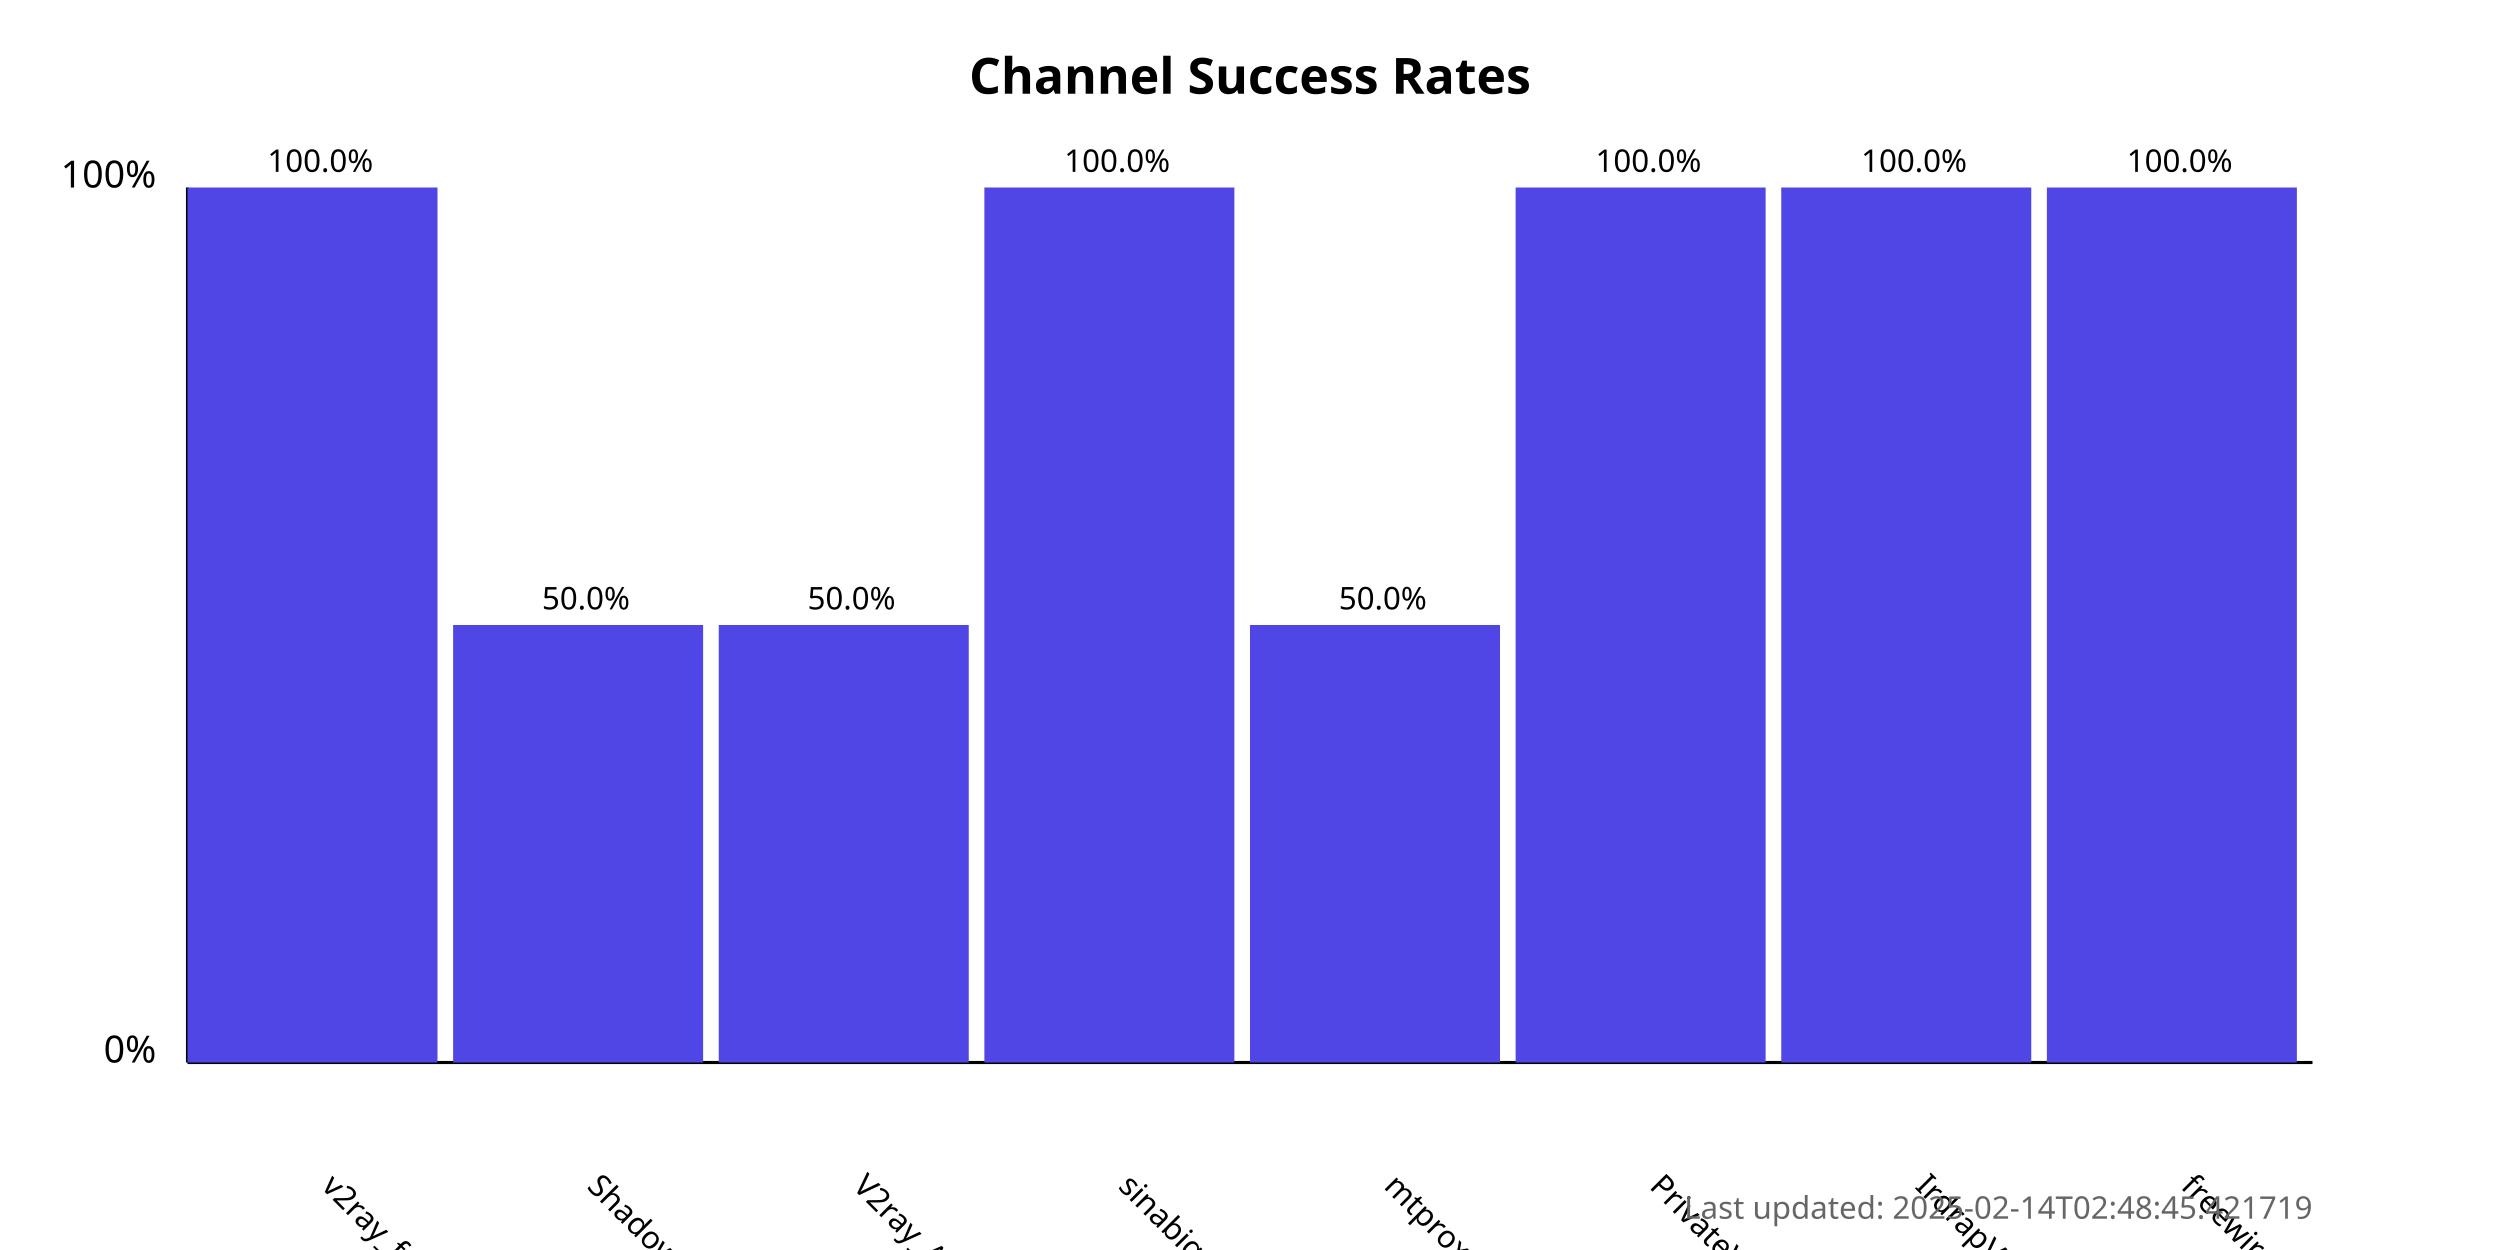
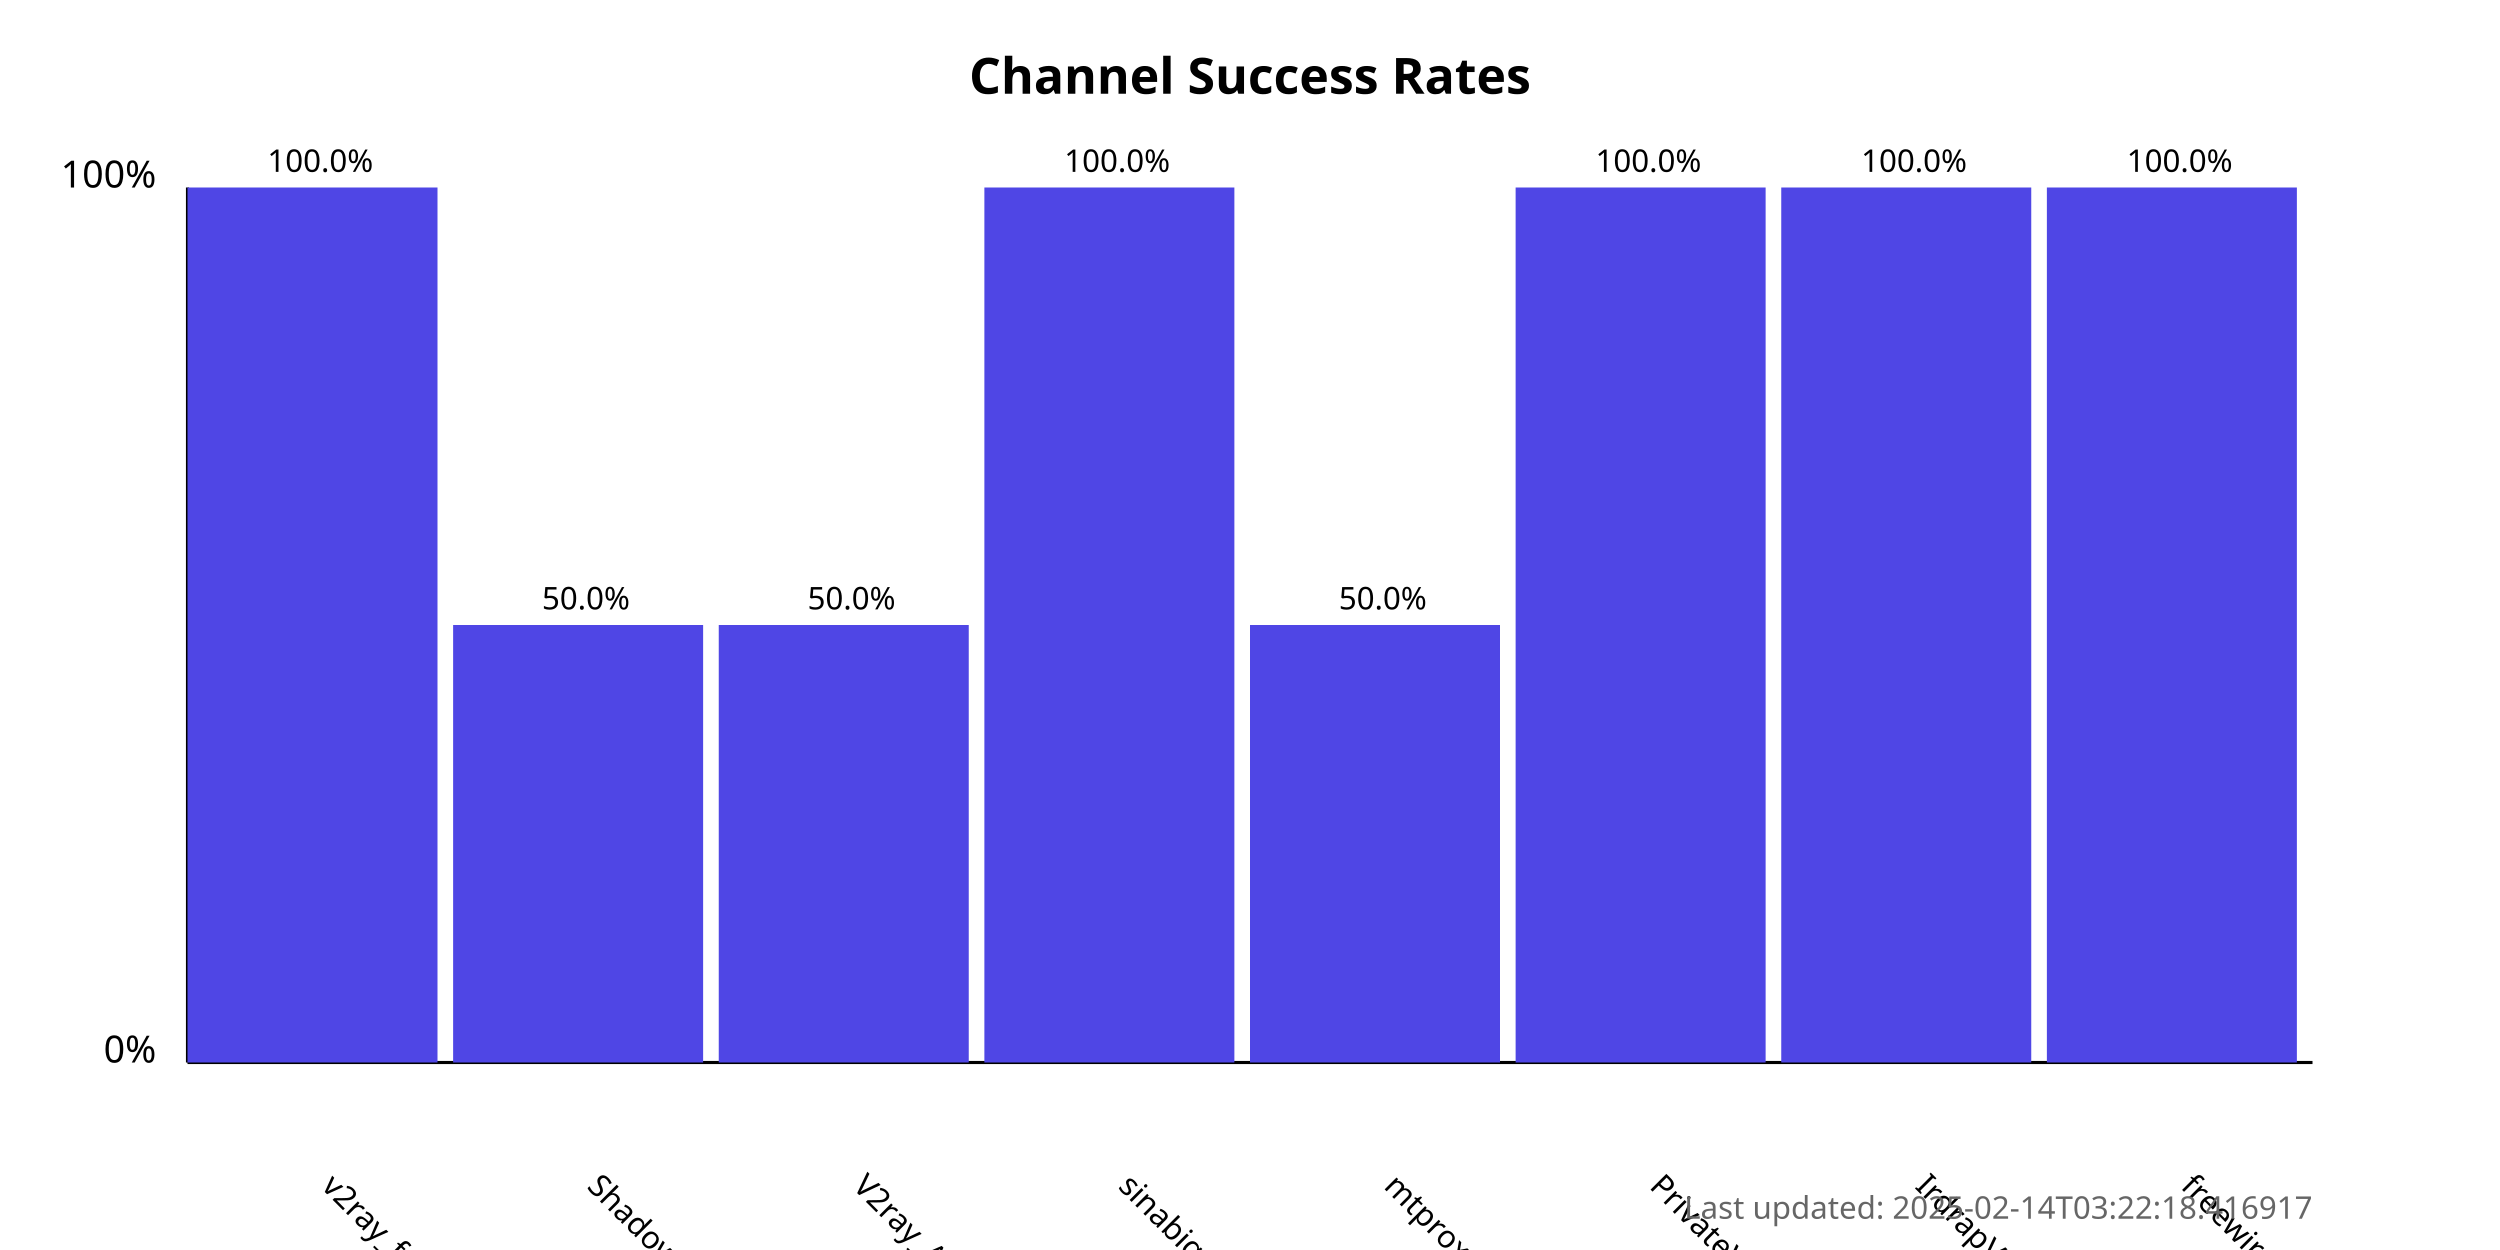
<svg xmlns="http://www.w3.org/2000/svg" width="800" height="400">
  <style>
            .chart-title { font: bold 16px sans-serif; }
            .axis-label { font: 12px sans-serif; }
            .tick-label { font: 10px sans-serif; }
            .bar { fill: #4f46e5; }
            .bar:hover { fill: #6366f1; }
            .timestamp { font: 10px sans-serif; fill: #666; }
        </style>
  <text x="400.0" y="30" text-anchor="middle" class="chart-title">
            Channel Success Rates
        </text>
  <line x1="60" y1="340" x2="60" y2="60" stroke="black" stroke-width="1" />
  <line x1="60" y1="340" x2="740" y2="340" stroke="black" stroke-width="1" />
  <text x="50" y="340" text-anchor="end" class="axis-label">0%</text>
  <text x="50" y="60" text-anchor="end" class="axis-label">100%</text>
  <g>
    <rect x="60" y="60.0" width="80.0" height="280.0" class="bar" />
    <text x="102.5" y="380" transform="rotate(45, 102.5, 380)" text-anchor="start" class="tick-label">
                v2ray_free_conf
            </text>
    <text x="102.5" y="55.0" text-anchor="middle" class="tick-label">
                100.0%
            </text>
  </g>
  <g>
    <rect x="145.0" y="200.0" width="80.0" height="140.0" class="bar" />
    <text x="187.5" y="380" transform="rotate(45, 187.5, 380)" text-anchor="start" class="tick-label">
                ShadowProxy66
            </text>
    <text x="187.5" y="195.0" text-anchor="middle" class="tick-label">
                50.0%
            </text>
  </g>
  <g>
    <rect x="230.0" y="200.0" width="80.0" height="140.0" class="bar" />
    <text x="272.5" y="380" transform="rotate(45, 272.5, 380)" text-anchor="start" class="tick-label">
                V2ray_Alpha
            </text>
    <text x="272.5" y="195.0" text-anchor="middle" class="tick-label">
                50.0%
            </text>
  </g>
  <g>
    <rect x="315.0" y="60.0" width="80.0" height="280.0" class="bar" />
    <text x="357.5" y="380" transform="rotate(45, 357.5, 380)" text-anchor="start" class="tick-label">
                sinabigo
            </text>
    <text x="357.5" y="55.0" text-anchor="middle" class="tick-label">
                100.0%
            </text>
  </g>
  <g>
    <rect x="400.0" y="200.0" width="80.0" height="140.0" class="bar" />
    <text x="442.5" y="380" transform="rotate(45, 442.5, 380)" text-anchor="start" class="tick-label">
                mtproxy_lists
            </text>
    <text x="442.5" y="195.0" text-anchor="middle" class="tick-label">
                50.0%
            </text>
  </g>
  <g>
    <rect x="485.0" y="60.0" width="80.0" height="280.0" class="bar" />
    <text x="527.5" y="380" transform="rotate(45, 527.5, 380)" text-anchor="start" class="tick-label">
                PrivateVPNs
            </text>
    <text x="527.5" y="55.0" text-anchor="middle" class="tick-label">
                100.0%
            </text>
  </g>
  <g>
    <rect x="570.0" y="60.0" width="80.0" height="280.0" class="bar" />
    <text x="612.5" y="380" transform="rotate(45, 612.5, 380)" text-anchor="start" class="tick-label">
                IrdrapVPNnews
            </text>
    <text x="612.5" y="55.0" text-anchor="middle" class="tick-label">
                100.0%
            </text>
  </g>
  <g>
    <rect x="655.0" y="60.0" width="80.0" height="280.0" class="bar" />
    <text x="697.5" y="380" transform="rotate(45, 697.5, 380)" text-anchor="start" class="tick-label">
                freewireguard
            </text>
    <text x="697.5" y="55.0" text-anchor="middle" class="tick-label">
                100.0%
            </text>
  </g>
  <text x="740" y="390" text-anchor="end" class="timestamp">
-             Last updated: 2025-02-14T02:48:45.421719
+             Last updated: 2025-02-14T03:22:18.416917
        </text>
</svg>
